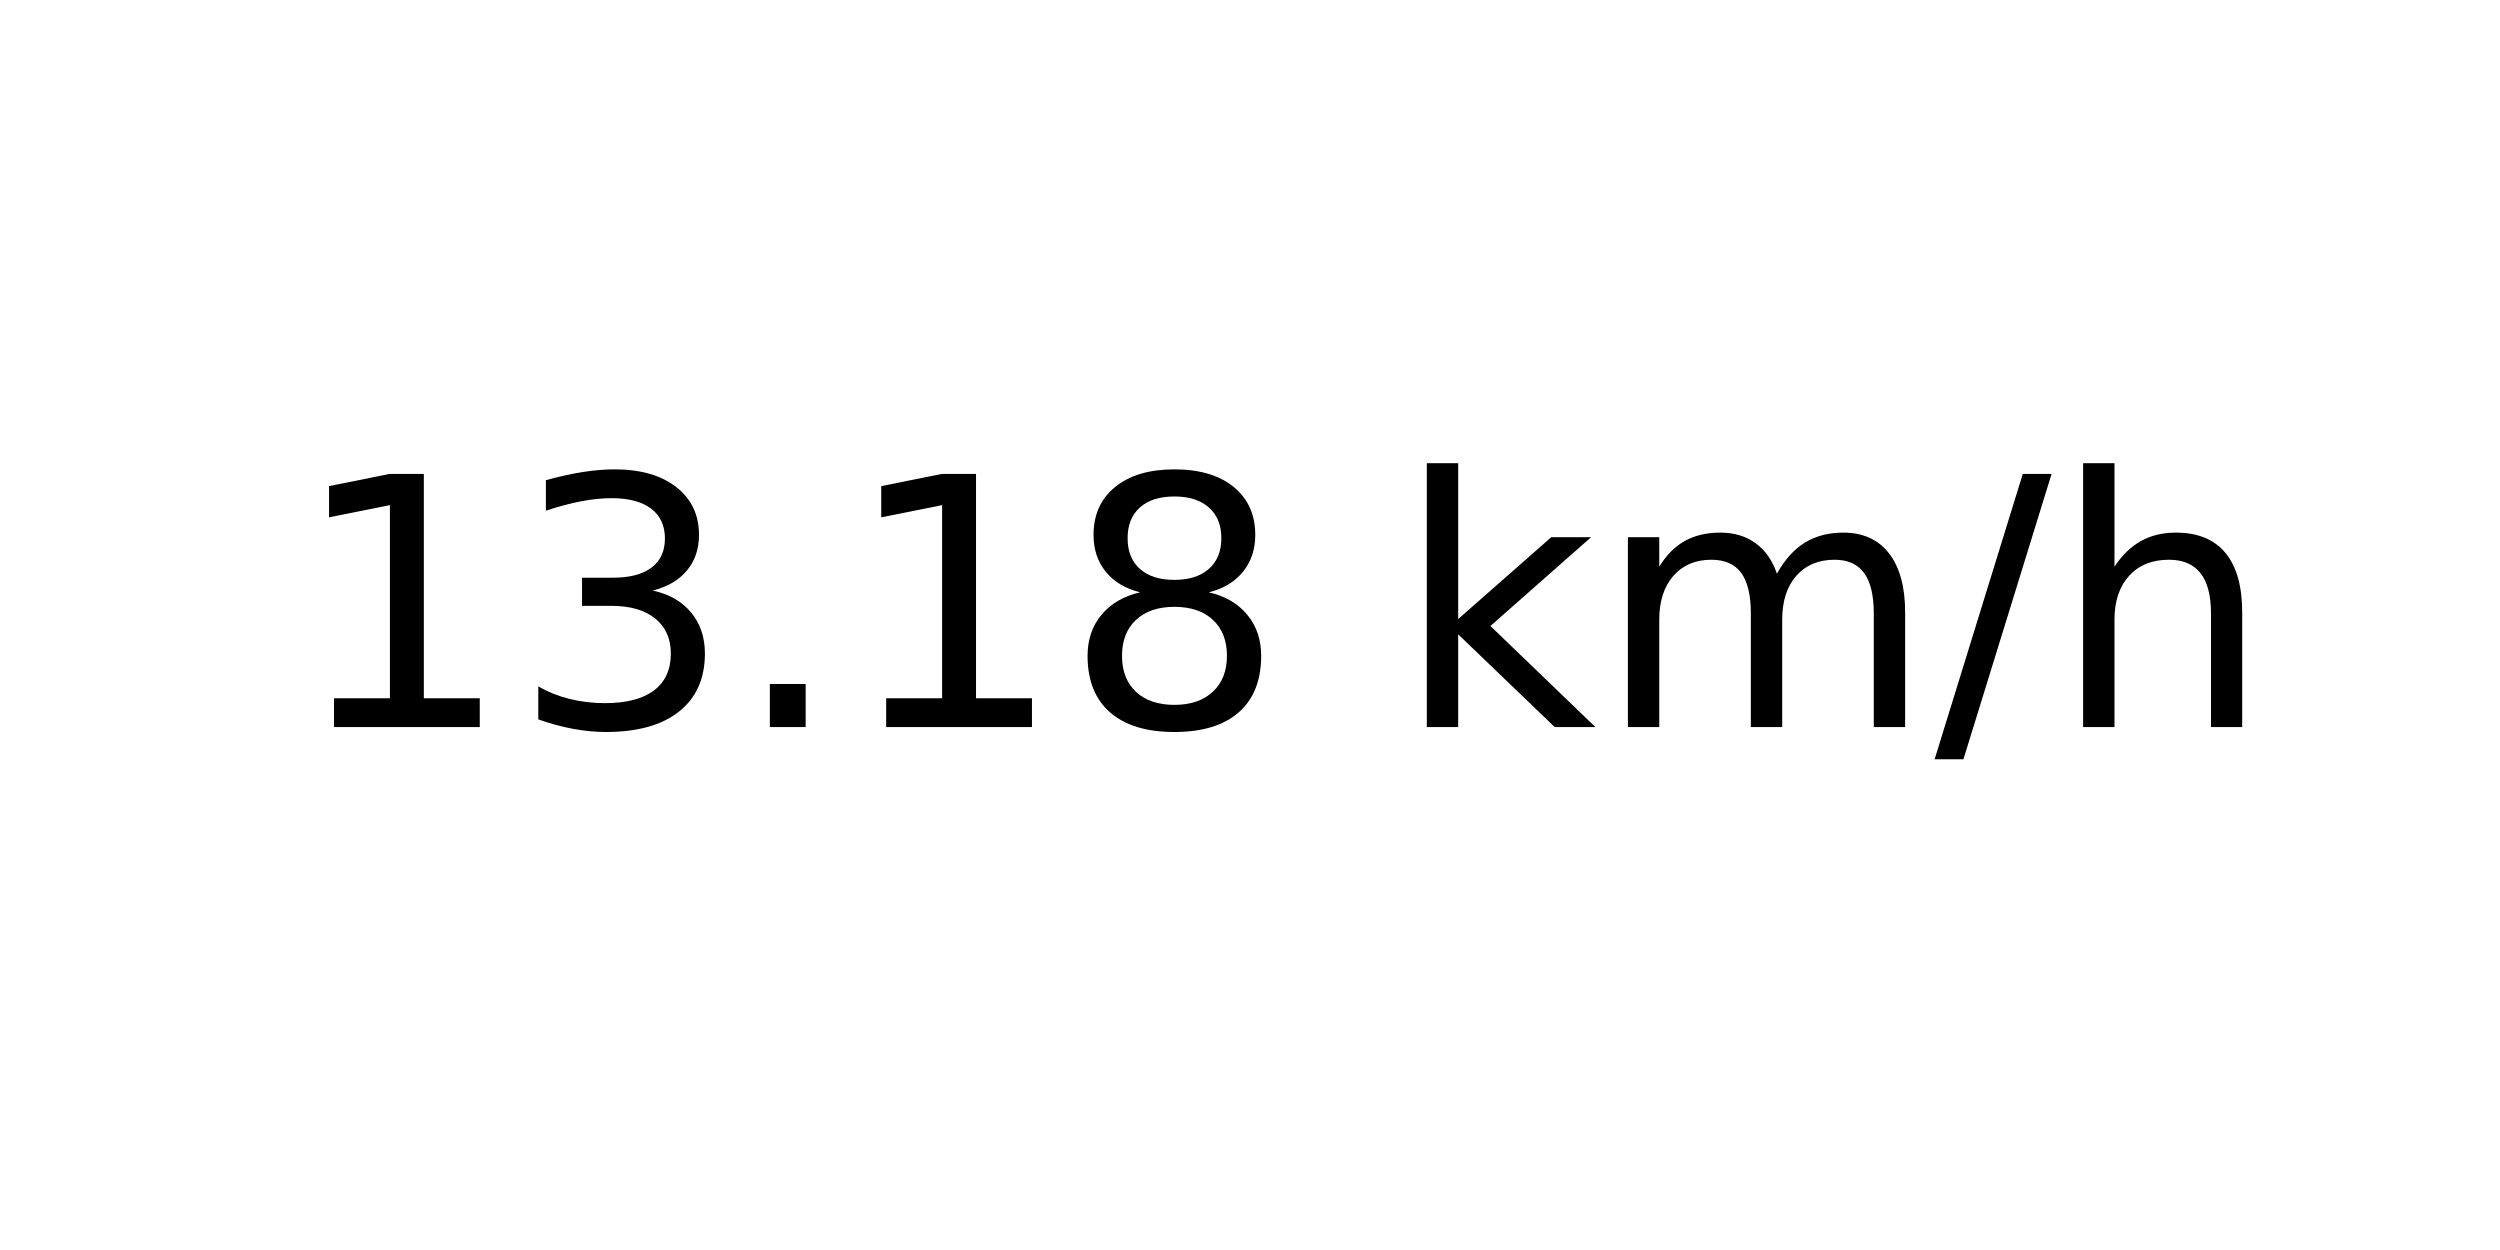
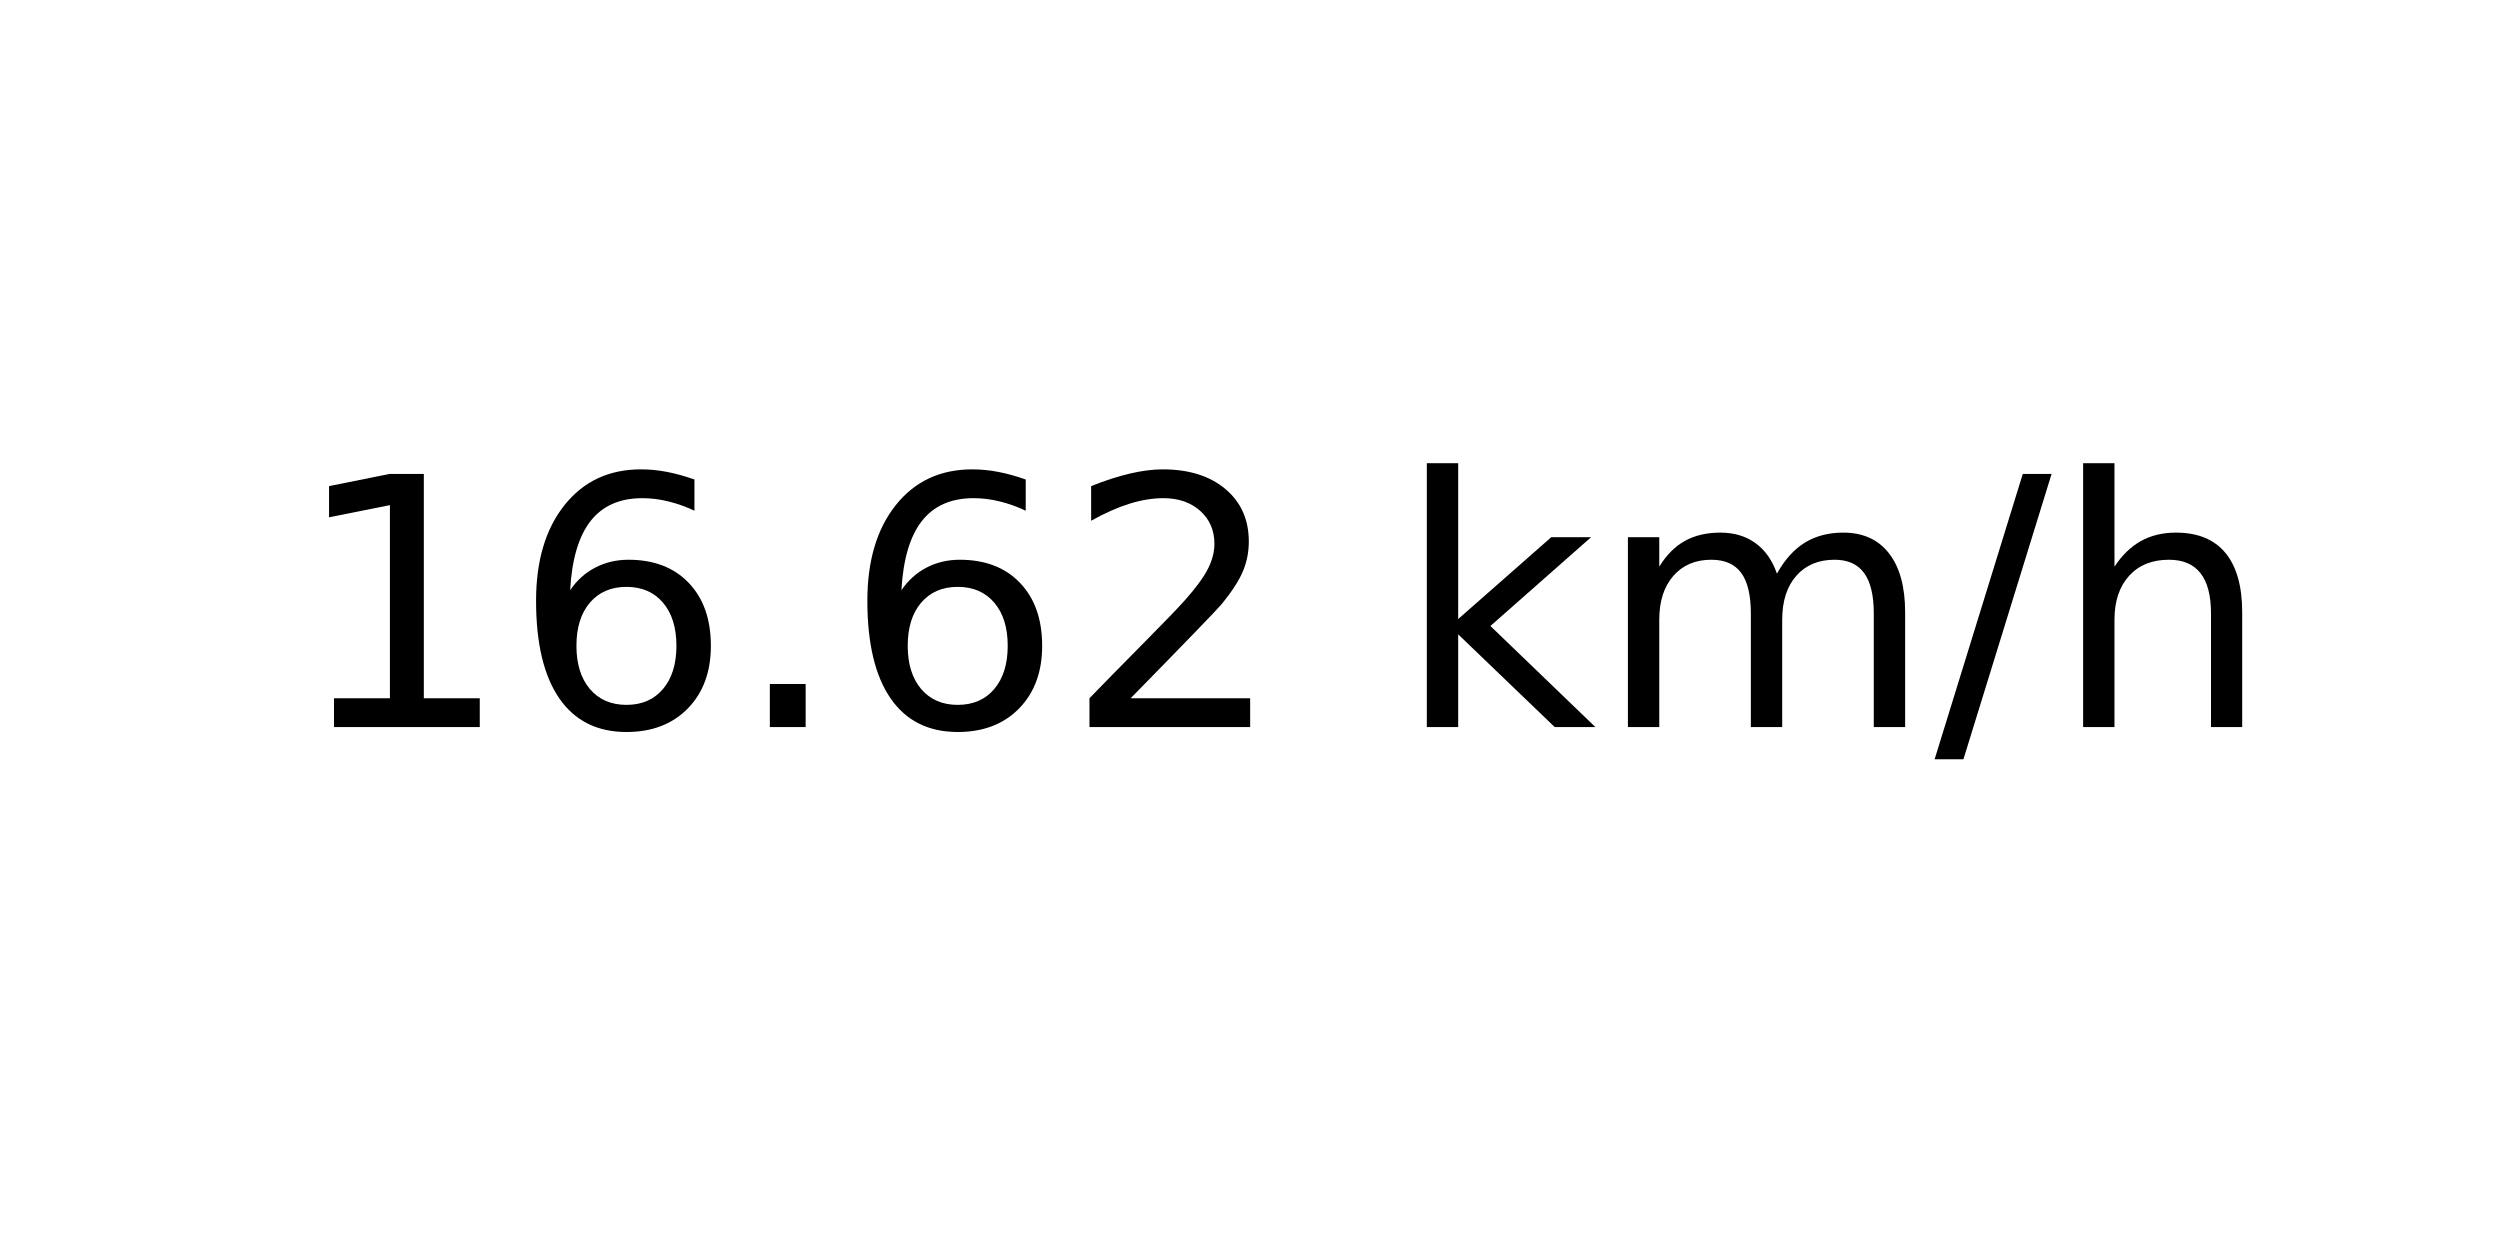
<svg xmlns="http://www.w3.org/2000/svg" xmlns:xlink="http://www.w3.org/1999/xlink" width="72pt" height="36pt" viewBox="0 0 72 36" version="1.1">
  <defs>
    <style type="text/css">*{stroke-linejoin: round; stroke-linecap: butt}</style>
  </defs>
  <g id="figure_1">
    <g id="axes_1">
      <g id="text_1">
        <g transform="translate(8.378125 20.93937) scale(0.1 -0.1)">
          <defs>
            <path id="DejaVuSans-31" d="M 794 531  L 1825 531  L 1825 4091  L 703 3866  L 703 4441  L 1819 4666  L 2450 4666  L 2450 531  L 3481 531  L 3481 0  L 794 0  L 794 531  z " transform="scale(0.015625)" />
-             <path id="DejaVuSans-33" d="M 2597 2516  Q 3050 2419 3304 2112  Q 3559 1806 3559 1356  Q 3559 666 3084 287  Q 2609 -91 1734 -91  Q 1441 -91 1130 -33  Q 819 25 488 141  L 488 750  Q 750 597 1062 519  Q 1375 441 1716 441  Q 2309 441 2620 675  Q 2931 909 2931 1356  Q 2931 1769 2642 2001  Q 2353 2234 1838 2234  L 1294 2234  L 1294 2753  L 1863 2753  Q 2328 2753 2575 2939  Q 2822 3125 2822 3475  Q 2822 3834 2567 4026  Q 2313 4219 1838 4219  Q 1578 4219 1281 4162  Q 984 4106 628 3988  L 628 4550  Q 988 4650 1302 4700  Q 1616 4750 1894 4750  Q 2613 4750 3031 4423  Q 3450 4097 3450 3541  Q 3450 3153 3228 2886  Q 3006 2619 2597 2516  z " transform="scale(0.015625)" />
+             <path id="DejaVuSans-36" d="M 2113 2584  Q 1688 2584 1439 2293  Q 1191 2003 1191 1497  Q 1191 994 1439 701  Q 1688 409 2113 409  Q 2538 409 2786 701  Q 3034 994 3034 1497  Q 3034 2003 2786 2293  Q 2538 2584 2113 2584  z M 3366 4563  L 3366 3988  Q 3128 4100 2886 4159  Q 2644 4219 2406 4219  Q 1781 4219 1451 3797  Q 1122 3375 1075 2522  Q 1259 2794 1537 2939  Q 1816 3084 2150 3084  Q 2853 3084 3261 2657  Q 3669 2231 3669 1497  Q 3669 778 3244 343  Q 2819 -91 2113 -91  Q 1303 -91 875 529  Q 447 1150 447 2328  Q 447 3434 972 4092  Q 1497 4750 2381 4750  Q 2619 4750 2861 4703  Q 3103 4656 3366 4563  z " transform="scale(0.015625)" />
            <path id="DejaVuSans-2e" d="M 684 794  L 1344 794  L 1344 0  L 684 0  L 684 794  z " transform="scale(0.015625)" />
-             <path id="DejaVuSans-38" d="M 2034 2216  Q 1584 2216 1326 1975  Q 1069 1734 1069 1313  Q 1069 891 1326 650  Q 1584 409 2034 409  Q 2484 409 2743 651  Q 3003 894 3003 1313  Q 3003 1734 2745 1975  Q 2488 2216 2034 2216  z M 1403 2484  Q 997 2584 770 2862  Q 544 3141 544 3541  Q 544 4100 942 4425  Q 1341 4750 2034 4750  Q 2731 4750 3128 4425  Q 3525 4100 3525 3541  Q 3525 3141 3298 2862  Q 3072 2584 2669 2484  Q 3125 2378 3379 2068  Q 3634 1759 3634 1313  Q 3634 634 3220 271  Q 2806 -91 2034 -91  Q 1263 -91 848 271  Q 434 634 434 1313  Q 434 1759 690 2068  Q 947 2378 1403 2484  z M 1172 3481  Q 1172 3119 1398 2916  Q 1625 2713 2034 2713  Q 2441 2713 2670 2916  Q 2900 3119 2900 3481  Q 2900 3844 2670 4047  Q 2441 4250 2034 4250  Q 1625 4250 1398 4047  Q 1172 3844 1172 3481  z " transform="scale(0.015625)" />
+             <path id="DejaVuSans-32" d="M 1228 531  L 3431 531  L 3431 0  L 469 0  L 469 531  Q 828 903 1448 1529  Q 2069 2156 2228 2338  Q 2531 2678 2651 2914  Q 2772 3150 2772 3378  Q 2772 3750 2511 3984  Q 2250 4219 1831 4219  Q 1534 4219 1204 4116  Q 875 4013 500 3803  L 500 4441  Q 881 4594 1212 4672  Q 1544 4750 1819 4750  Q 2544 4750 2975 4387  Q 3406 4025 3406 3419  Q 3406 3131 3298 2873  Q 3191 2616 2906 2266  Q 2828 2175 2409 1742  Q 1991 1309 1228 531  z " transform="scale(0.015625)" />
            <path id="DejaVuSans-20" transform="scale(0.015625)" />
            <path id="DejaVuSans-6b" d="M 581 4863  L 1159 4863  L 1159 1991  L 2875 3500  L 3609 3500  L 1753 1863  L 3688 0  L 2938 0  L 1159 1709  L 1159 0  L 581 0  L 581 4863  z " transform="scale(0.015625)" />
            <path id="DejaVuSans-6d" d="M 3328 2828  Q 3544 3216 3844 3400  Q 4144 3584 4550 3584  Q 5097 3584 5394 3201  Q 5691 2819 5691 2113  L 5691 0  L 5113 0  L 5113 2094  Q 5113 2597 4934 2840  Q 4756 3084 4391 3084  Q 3944 3084 3684 2787  Q 3425 2491 3425 1978  L 3425 0  L 2847 0  L 2847 2094  Q 2847 2600 2669 2842  Q 2491 3084 2119 3084  Q 1678 3084 1418 2786  Q 1159 2488 1159 1978  L 1159 0  L 581 0  L 581 3500  L 1159 3500  L 1159 2956  Q 1356 3278 1631 3431  Q 1906 3584 2284 3584  Q 2666 3584 2933 3390  Q 3200 3197 3328 2828  z " transform="scale(0.015625)" />
            <path id="DejaVuSans-2f" d="M 1625 4666  L 2156 4666  L 531 -594  L 0 -594  L 1625 4666  z " transform="scale(0.015625)" />
            <path id="DejaVuSans-68" d="M 3513 2113  L 3513 0  L 2938 0  L 2938 2094  Q 2938 2591 2744 2837  Q 2550 3084 2163 3084  Q 1697 3084 1428 2787  Q 1159 2491 1159 1978  L 1159 0  L 581 0  L 581 4863  L 1159 4863  L 1159 2956  Q 1366 3272 1645 3428  Q 1925 3584 2291 3584  Q 2894 3584 3203 3211  Q 3513 2838 3513 2113  z " transform="scale(0.015625)" />
          </defs>
          <use xlink:href="#DejaVuSans-31" />
-           <use xlink:href="#DejaVuSans-33" x="63.623" />
+           <use xlink:href="#DejaVuSans-36" x="63.623" />
          <use xlink:href="#DejaVuSans-2e" x="127.246" />
-           <use xlink:href="#DejaVuSans-31" x="159.033" />
-           <use xlink:href="#DejaVuSans-38" x="222.656" />
+           <use xlink:href="#DejaVuSans-36" x="159.033" />
+           <use xlink:href="#DejaVuSans-32" x="222.656" />
          <use xlink:href="#DejaVuSans-20" x="286.279" />
          <use xlink:href="#DejaVuSans-6b" x="318.066" />
          <use xlink:href="#DejaVuSans-6d" x="375.977" />
          <use xlink:href="#DejaVuSans-2f" x="473.389" />
          <use xlink:href="#DejaVuSans-68" x="507.08" />
        </g>
      </g>
    </g>
  </g>
</svg>
